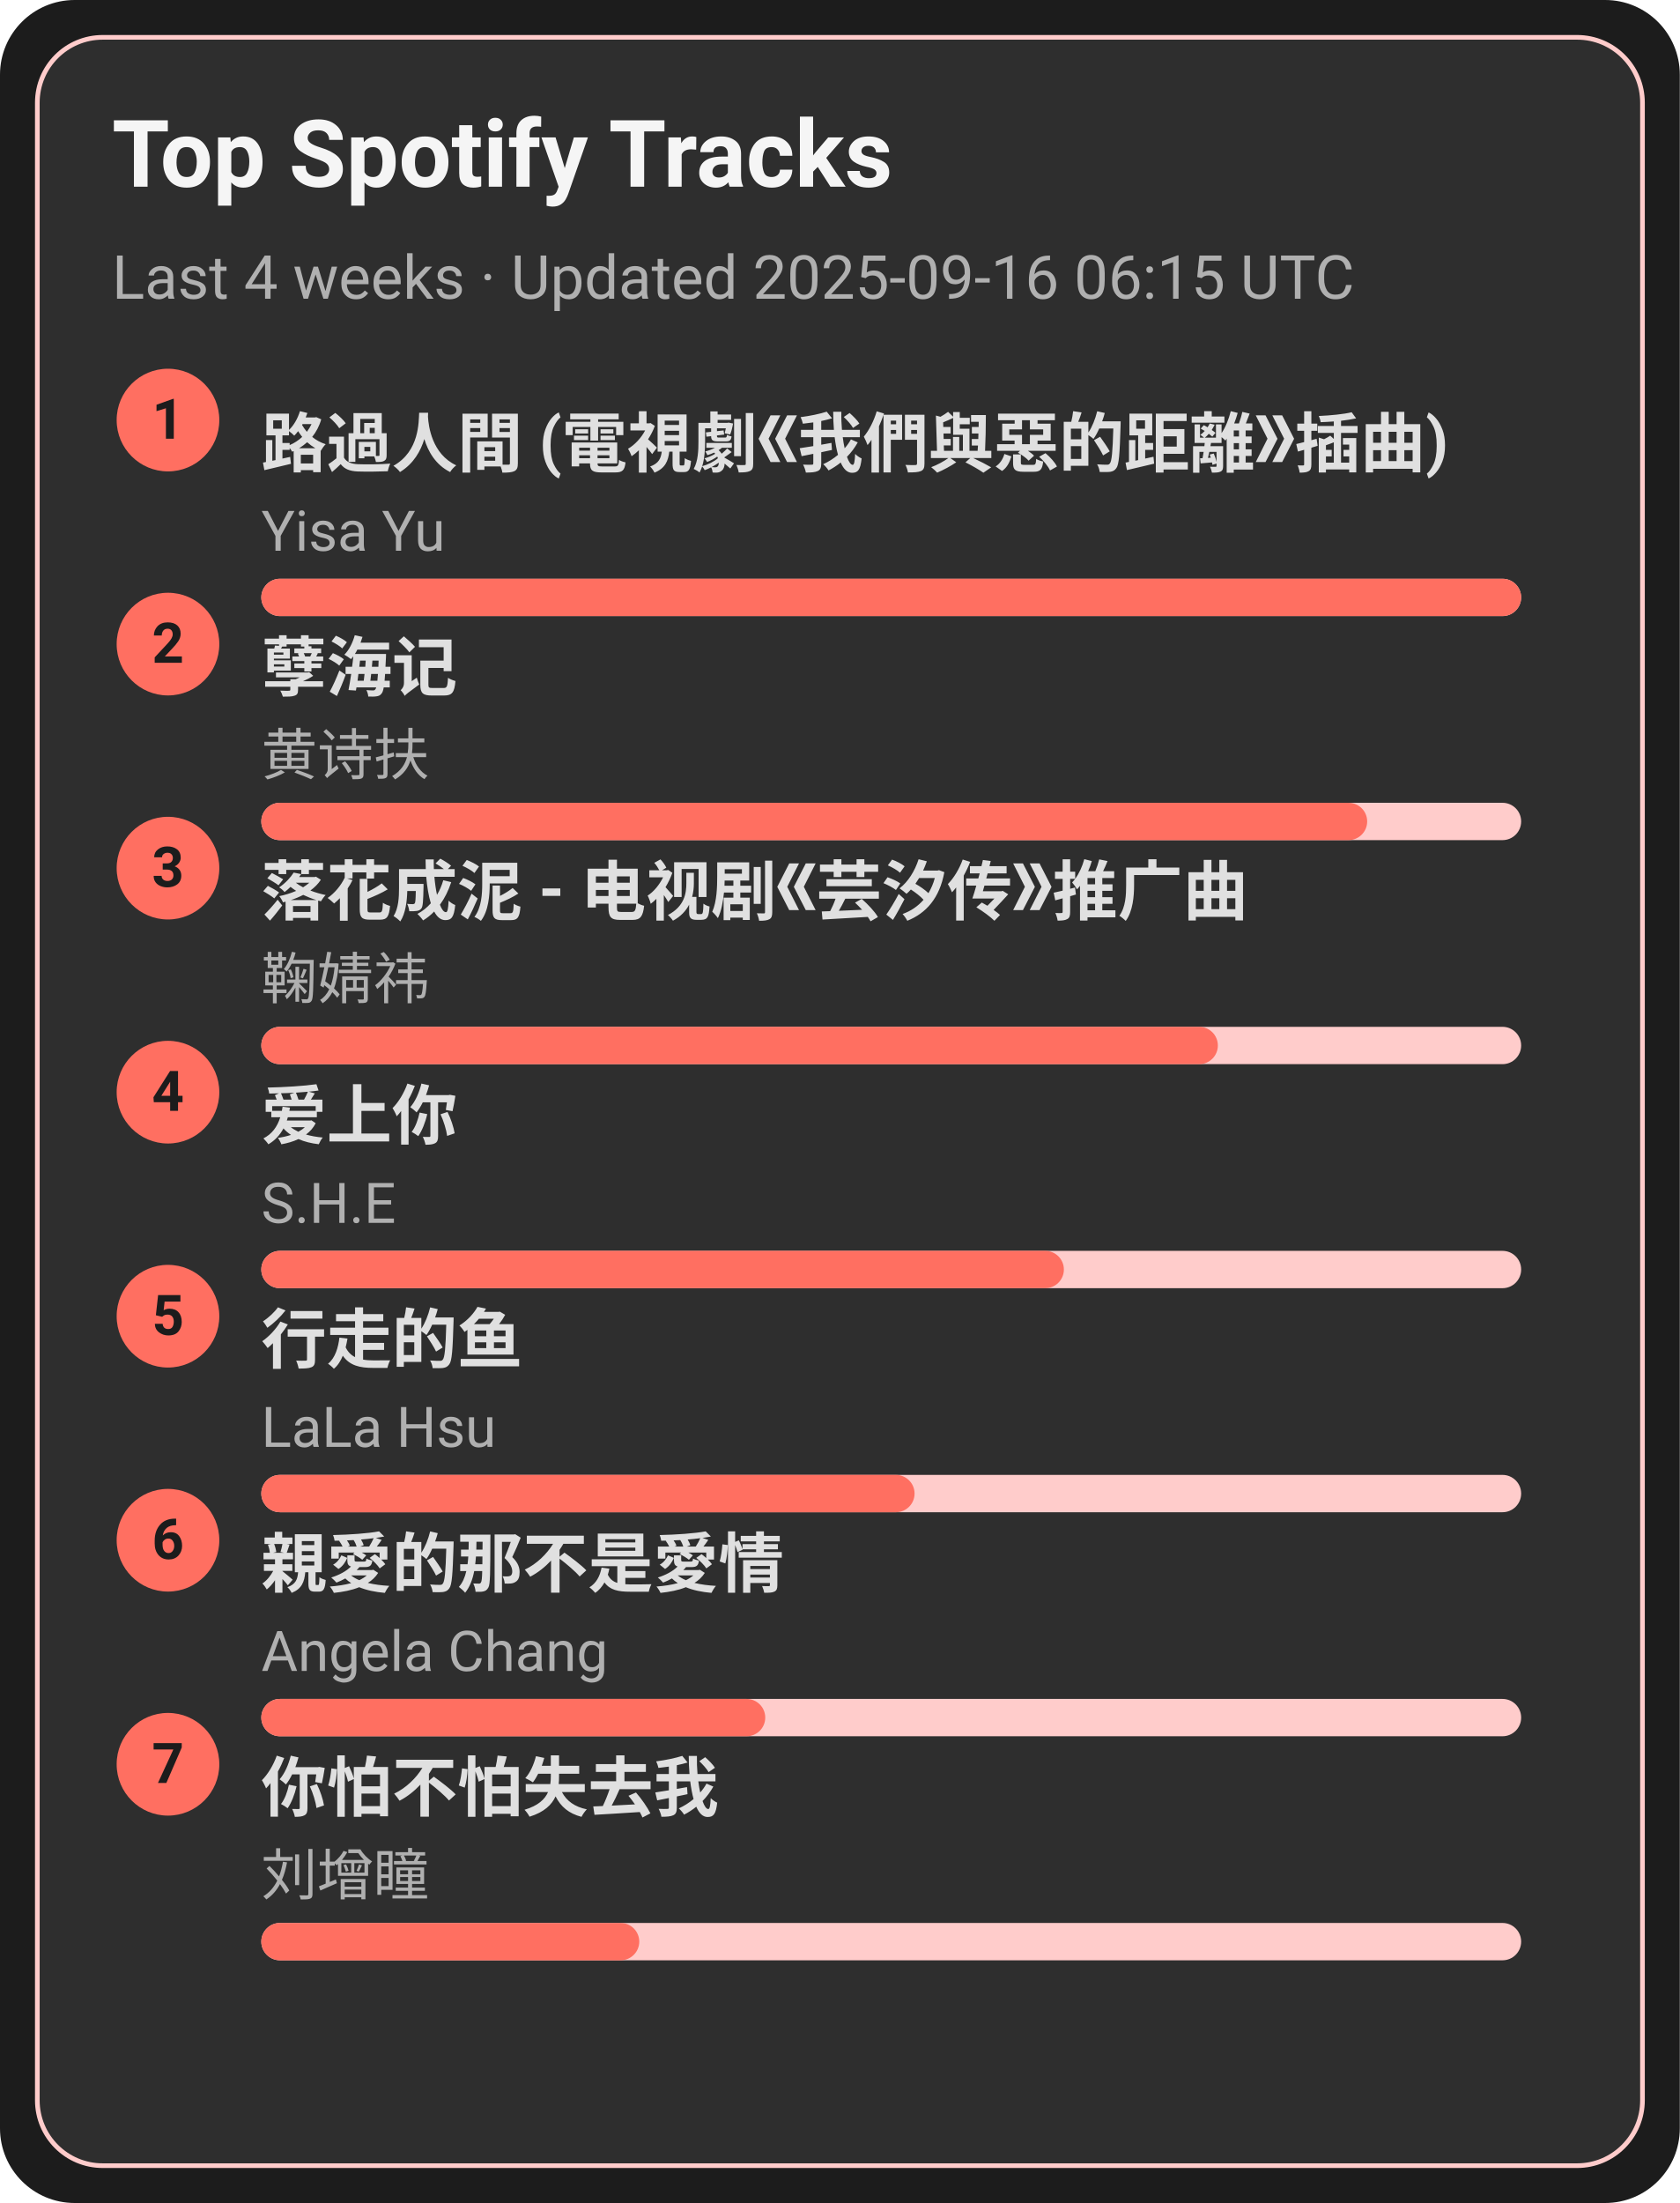
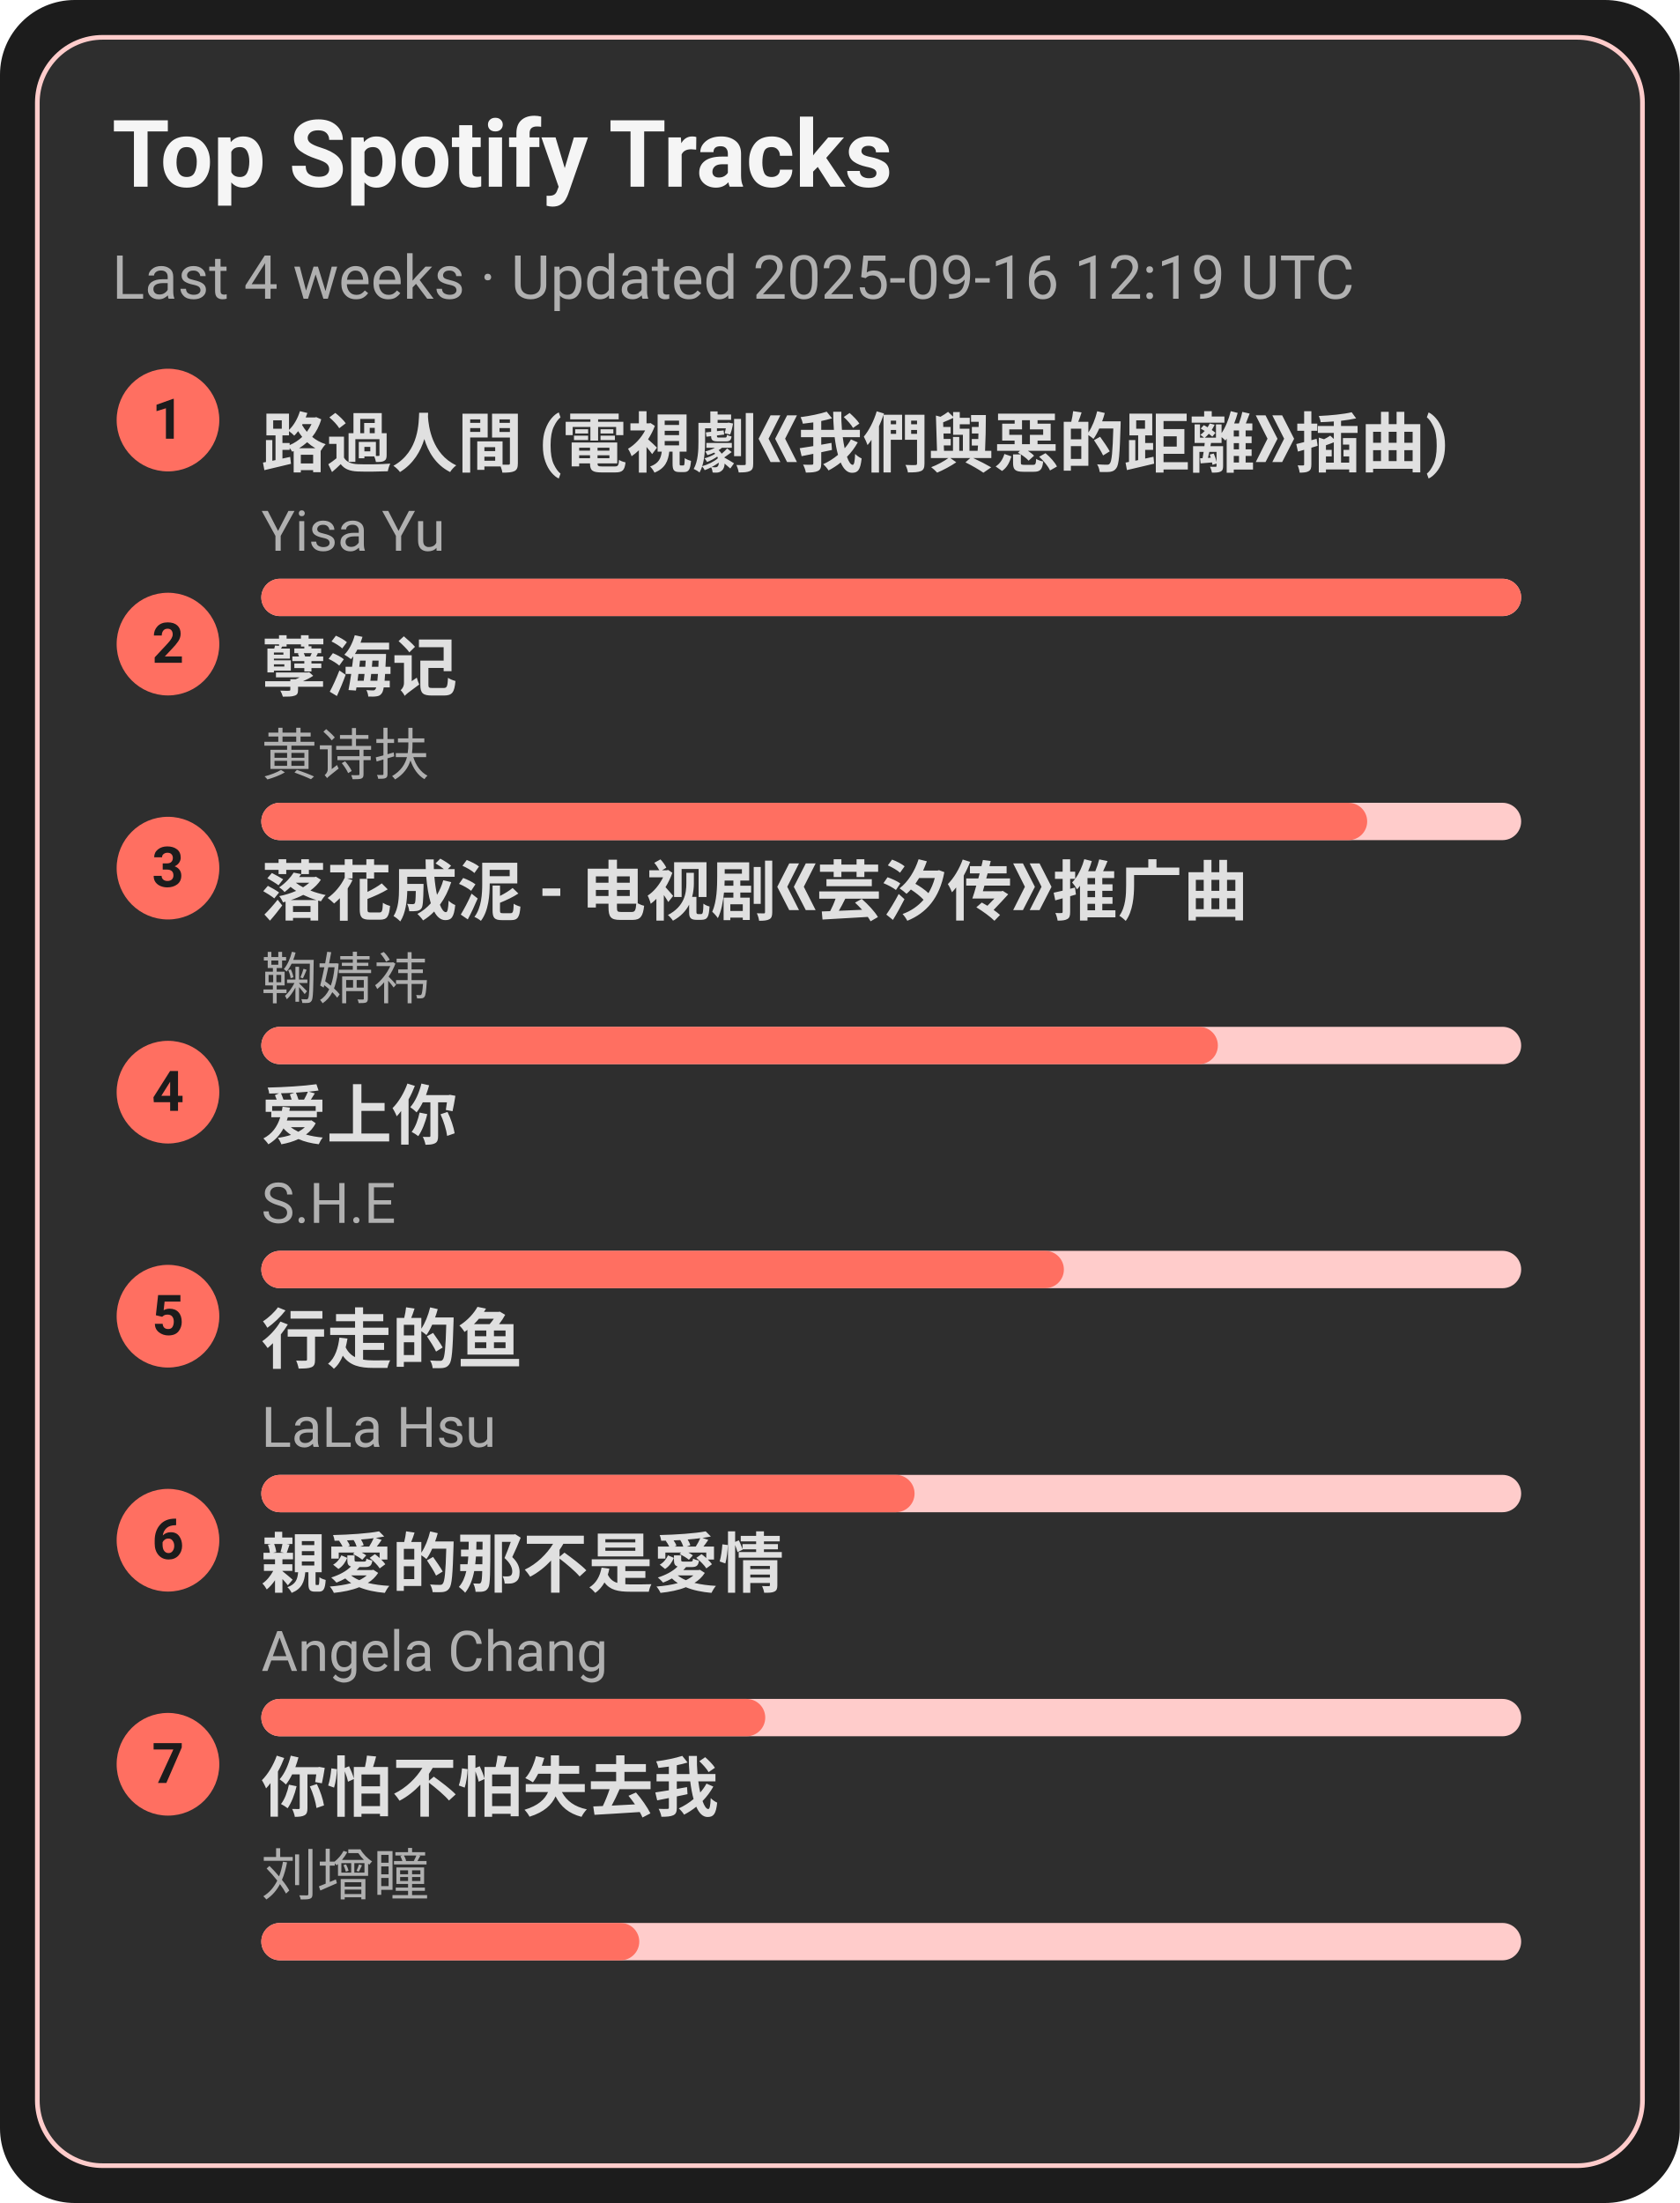
<svg xmlns="http://www.w3.org/2000/svg" width="360" height="472" viewBox="0 0 360 472">
  <style>text{font-family:-apple-system,BlinkMacSystemFont,Segoe UI,Roboto,Ubuntu,Helvetica Neue,Arial,Noto Sans,sans-serif}</style>
  <rect width="360" height="472" rx="16" fill="#1c1c1c" />
  <rect x="8" y="8" width="344" height="456" rx="14" fill="#2e2e2e" stroke="#ffcccb" />
  <text x="24" y="40" font-size="20" fill="#f5f5f5" font-weight="600">Top Spotify Tracks</text>
-   <text x="24" y="64" font-size="13" fill="#b0b0b0">Last 4 weeks · Updated 2025-09-16 06:15 UTC</text>
+   <text x="24" y="64" font-size="13" fill="#b0b0b0">Last 4 weeks · Updated 2025-09-16 12:19 UTC</text>
  <circle cx="36" cy="90" r="11" fill="#ff6f61" />
  <text x="36" y="94" text-anchor="middle" font-size="12" fill="#1c1c1c" font-weight="700">1</text>
  <a href="https://open.spotify.com/track/1ZSleGniKMWNrWvK5cGALO" target="_blank" rel="noopener noreferrer">
    <text x="56" y="100" font-size="14" fill="#e0e0e0" font-weight="600">路過人間 (電視劇《我們與惡的距離》插曲)</text>
  </a>
  <text x="56" y="118" font-size="12" fill="#b0b0b0">Yisa Yu</text>
  <rect x="56" y="124" width="270" height="8" rx="4" fill="#ffcccb" />
  <rect x="56" y="124" width="270" height="8" rx="4" fill="#ff6f61" />
  <circle cx="36" cy="138" r="11" fill="#ff6f61" />
  <text x="36" y="142" text-anchor="middle" font-size="12" fill="#1c1c1c" font-weight="700">2</text>
  <a href="https://open.spotify.com/track/3eIovUMhirNN6btJbpzNqD" target="_blank" rel="noopener noreferrer">
    <text x="56" y="148" font-size="14" fill="#e0e0e0" font-weight="600">孽海记</text>
  </a>
  <text x="56" y="166" font-size="12" fill="#b0b0b0">黄诗扶</text>
  <rect x="56" y="172" width="270" height="8" rx="4" fill="#ffcccb" />
  <rect x="56" y="172" width="237" height="8" rx="4" fill="#ff6f61" />
  <circle cx="36" cy="186" r="11" fill="#ff6f61" />
  <text x="36" y="190" text-anchor="middle" font-size="12" fill="#1c1c1c" font-weight="700">3</text>
  <a href="https://open.spotify.com/track/3kOZsJz3crGIWWHeoCNa0O" target="_blank" rel="noopener noreferrer">
    <text x="56" y="196" font-size="14" fill="#e0e0e0" font-weight="600">落花成泥 - 电视剧《芸汐传》推广曲</text>
  </a>
  <text x="56" y="214" font-size="12" fill="#b0b0b0">鞠婧祎</text>
  <rect x="56" y="220" width="270" height="8" rx="4" fill="#ffcccb" />
  <rect x="56" y="220" width="205" height="8" rx="4" fill="#ff6f61" />
  <circle cx="36" cy="234" r="11" fill="#ff6f61" />
  <text x="36" y="238" text-anchor="middle" font-size="12" fill="#1c1c1c" font-weight="700">4</text>
  <a href="https://open.spotify.com/track/4hcNpo1rtbzyNswsM5byTf" target="_blank" rel="noopener noreferrer">
    <text x="56" y="244" font-size="14" fill="#e0e0e0" font-weight="600">爱上你</text>
  </a>
  <text x="56" y="262" font-size="12" fill="#b0b0b0">S.H.E</text>
  <rect x="56" y="268" width="270" height="8" rx="4" fill="#ffcccb" />
  <rect x="56" y="268" width="172" height="8" rx="4" fill="#ff6f61" />
  <circle cx="36" cy="282" r="11" fill="#ff6f61" />
  <text x="36" y="286" text-anchor="middle" font-size="12" fill="#1c1c1c" font-weight="700">5</text>
  <a href="https://open.spotify.com/track/5tGyQ1cWTaHBfZSHWr8AZb" target="_blank" rel="noopener noreferrer">
    <text x="56" y="292" font-size="14" fill="#e0e0e0" font-weight="600">行走的鱼</text>
  </a>
  <text x="56" y="310" font-size="12" fill="#b0b0b0">LaLa Hsu</text>
  <rect x="56" y="316" width="270" height="8" rx="4" fill="#ffcccb" />
  <rect x="56" y="316" width="140" height="8" rx="4" fill="#ff6f61" />
  <circle cx="36" cy="330" r="11" fill="#ff6f61" />
  <text x="36" y="334" text-anchor="middle" font-size="12" fill="#1c1c1c" font-weight="700">6</text>
  <a href="https://open.spotify.com/track/1MAv2SJPGVVDHyFlhflmYR" target="_blank" rel="noopener noreferrer">
    <text x="56" y="340" font-size="14" fill="#e0e0e0" font-weight="600">親愛的那不是愛情</text>
  </a>
  <text x="56" y="358" font-size="12" fill="#b0b0b0">Angela Chang</text>
  <rect x="56" y="364" width="270" height="8" rx="4" fill="#ffcccb" />
  <rect x="56" y="364" width="108" height="8" rx="4" fill="#ff6f61" />
  <circle cx="36" cy="378" r="11" fill="#ff6f61" />
  <text x="36" y="382" text-anchor="middle" font-size="12" fill="#1c1c1c" font-weight="700">7</text>
  <a href="https://open.spotify.com/track/0vKJhYNufamYZncaY3A8TO" target="_blank" rel="noopener noreferrer">
    <text x="56" y="388" font-size="14" fill="#e0e0e0" font-weight="600">你怕不怕失去我</text>
  </a>
  <text x="56" y="406" font-size="12" fill="#b0b0b0">刘增瞳</text>
  <rect x="56" y="412" width="270" height="8" rx="4" fill="#ffcccb" />
  <rect x="56" y="412" width="81" height="8" rx="4" fill="#ff6f61" />
</svg>
